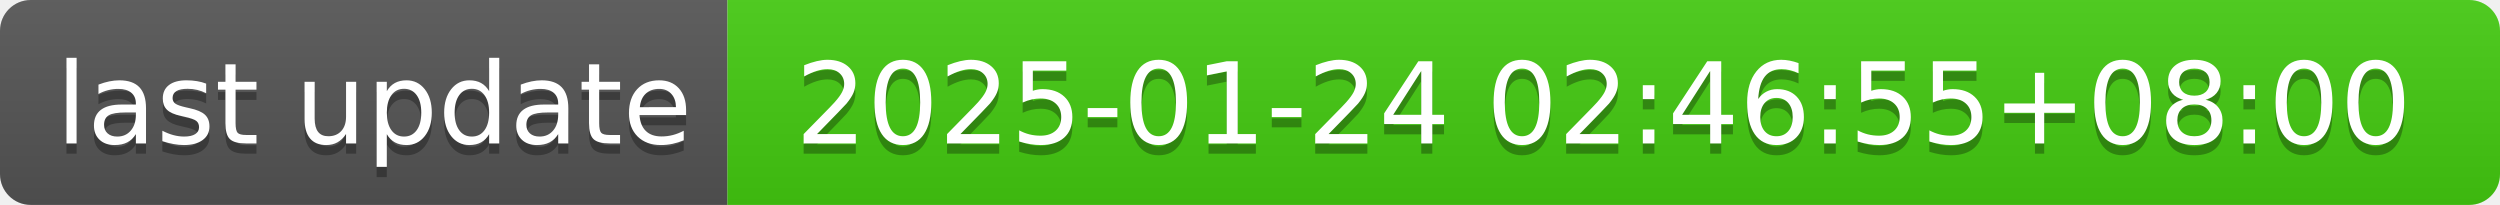
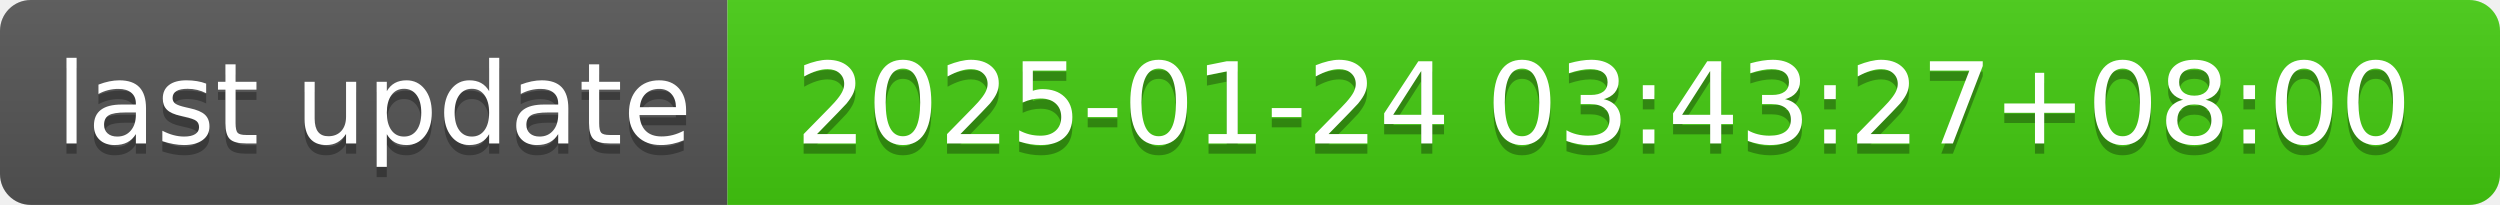
- <svg xmlns="http://www.w3.org/2000/svg" width="244" height="20" role="img" aria-label="last update: 2025-01-24 02:46:55+08:00">
+ <svg xmlns="http://www.w3.org/2000/svg" width="244" height="20" role="img" aria-label="last update: 2025-01-24 03:43:27+08:00">
  <linearGradient id="s" x2="0" y2="100%">
    <stop offset="0" stop-color="#bbb" stop-opacity=".1" />
    <stop offset="1" stop-opacity=".1" />
  </linearGradient>
  <clipPath id="r">
    <rect width="244" height="20" rx="3" fill="#fff" />
  </clipPath>
  <g clip-path="url(#r)">
    <rect width="71" height="20" fill="#555" />
    <rect x="71" width="173" height="20" fill="#4c1" />
    <rect width="244" height="20" fill="url(#s)" />
  </g>
  <g fill="#fff" text-anchor="middle" font-family="Verdana,Geneva,DejaVu Sans,sans-serif" text-rendering="geometricPrecision" font-size="110">
    <text aria-hidden="true" x="365" y="150" fill="#010101" fill-opacity=".3" transform="scale(.1)" textLength="610">last update</text>
    <text x="365" y="140" transform="scale(.1)" fill="#fff" textLength="610">last update</text>
-     <text aria-hidden="true" x="1565" y="150" fill="#010101" fill-opacity=".3" transform="scale(.1)" textLength="1630">2025-01-24 02:46:55+08:00</text>
-     <text x="1565" y="140" transform="scale(.1)" fill="#fff" textLength="1630">2025-01-24 02:46:55+08:00</text>
+     <text aria-hidden="true" x="1565" y="150" fill="#010101" fill-opacity=".3" transform="scale(.1)" textLength="1630">2025-01-24 03:43:27+08:00</text>
+     <text x="1565" y="140" transform="scale(.1)" fill="#fff" textLength="1630">2025-01-24 03:43:27+08:00</text>
  </g>
</svg>
